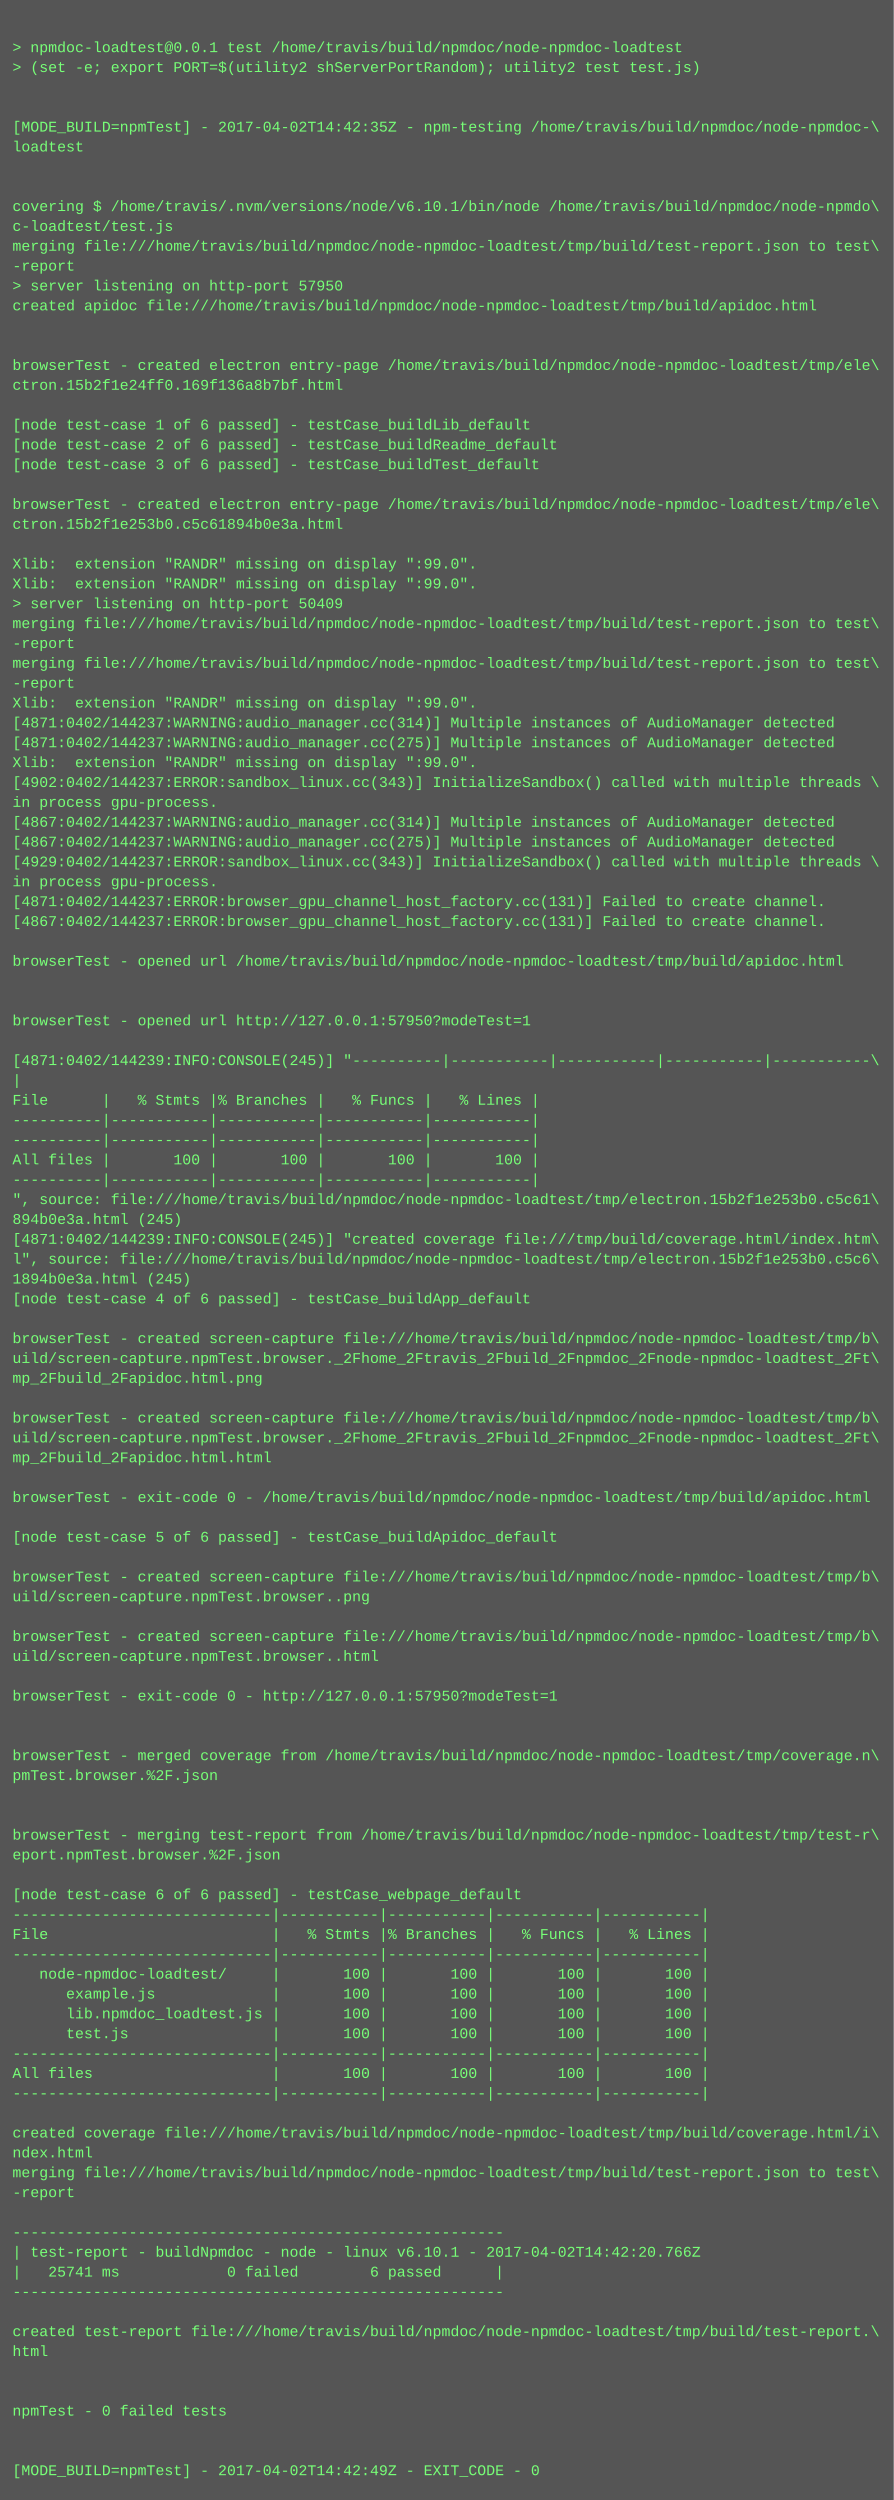
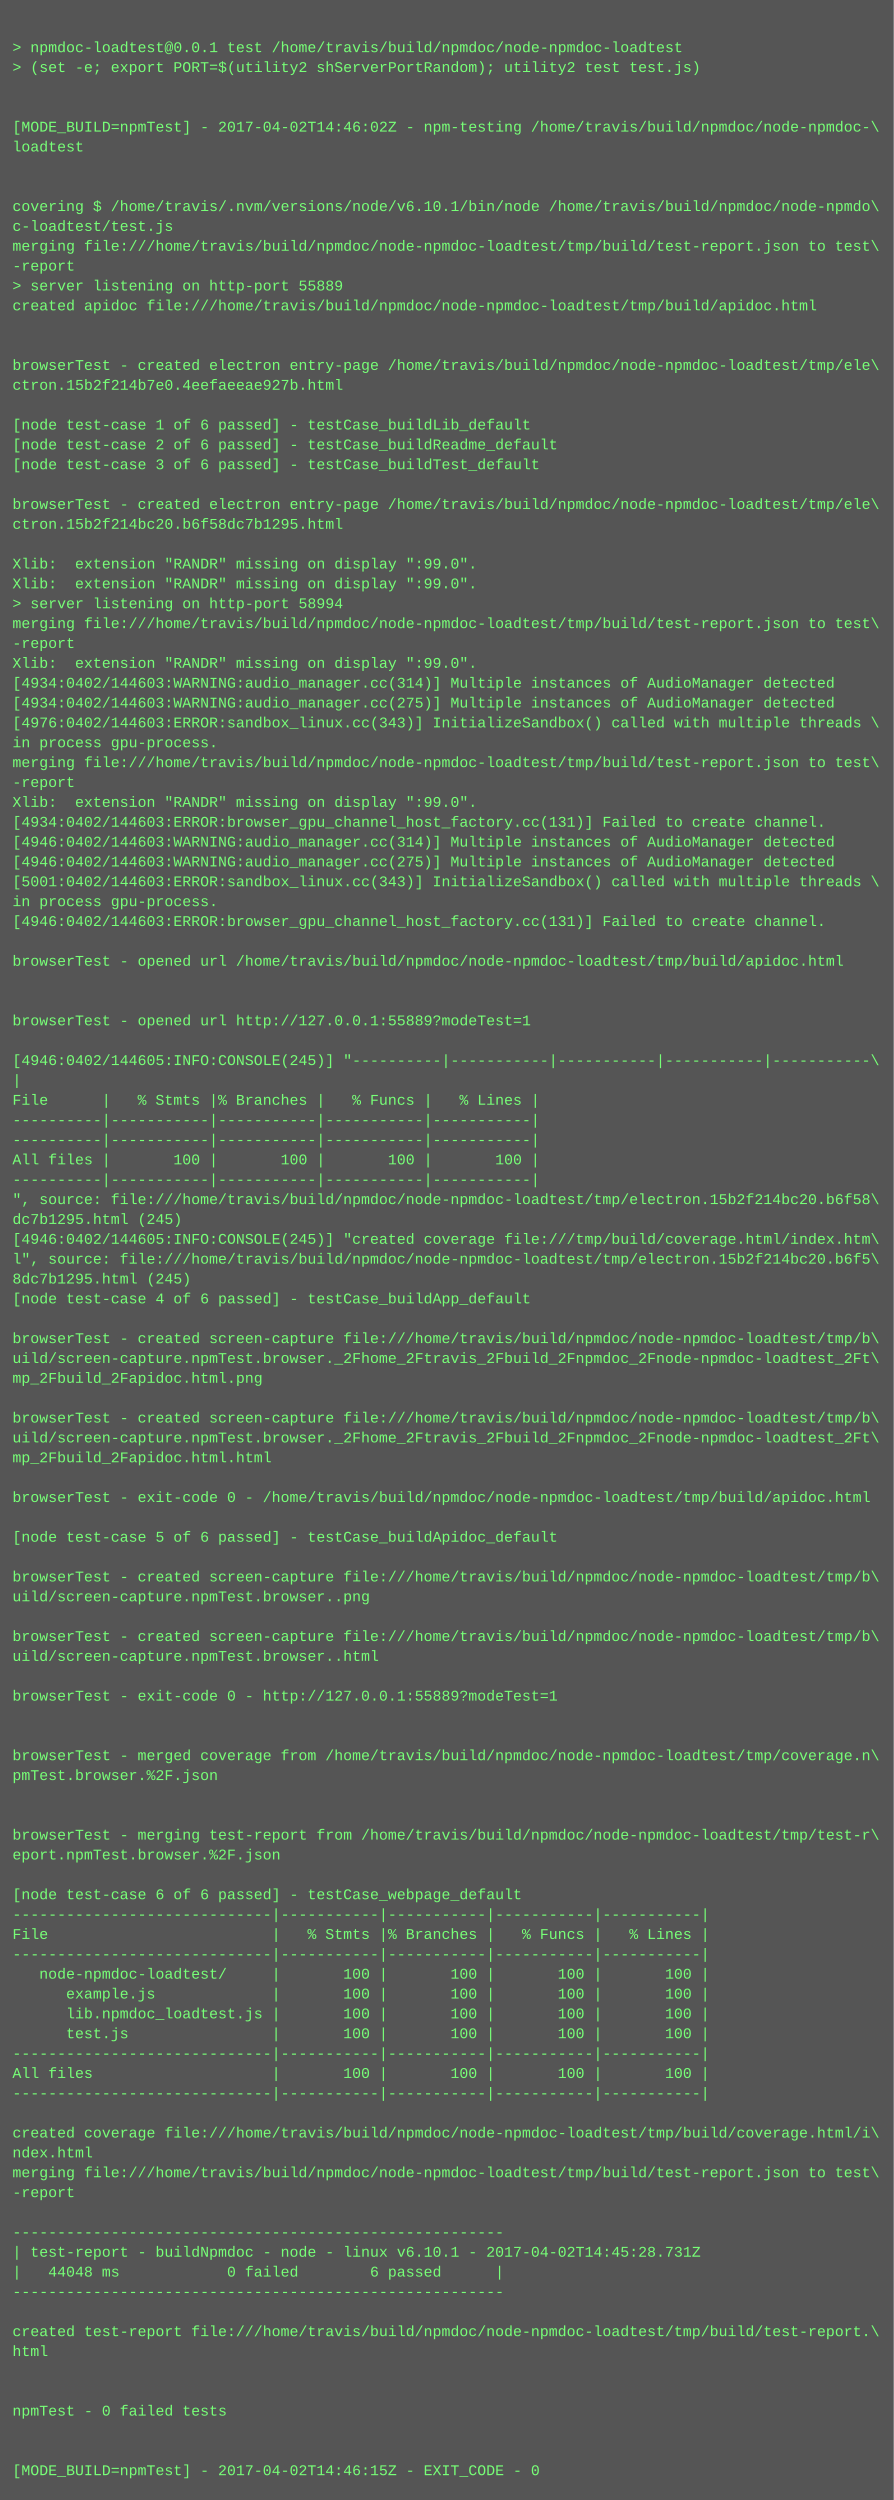
<svg xmlns="http://www.w3.org/2000/svg" height="2014" width="720">
  <rect height="2014" fill="#555" width="720" />
  <text fill="#7f7" font-family="Courier New" font-size="12" xml:space="preserve">
    <tspan x="10" y="26" />
    <tspan x="10" y="42">&gt; npmdoc-loadtest@0.0.1 test /home/travis/build/npmdoc/node-npmdoc-loadtest</tspan>
    <tspan x="10" y="58">&gt; (set -e; export PORT=$(utility2 shServerPortRandom); utility2 test test.js)</tspan>
    <tspan x="10" y="74" />
    <tspan x="10" y="90" />
-     <tspan x="10" y="106">[MODE_BUILD=npmTest] - 2017-04-02T14:42:35Z - npm-testing /home/travis/build/npmdoc/node-npmdoc-\</tspan>
+     <tspan x="10" y="106">[MODE_BUILD=npmTest] - 2017-04-02T14:46:02Z - npm-testing /home/travis/build/npmdoc/node-npmdoc-\</tspan>
    <tspan x="10" y="122">loadtest</tspan>
    <tspan x="10" y="138" />
    <tspan x="10" y="154" />
    <tspan x="10" y="170">covering $ /home/travis/.nvm/versions/node/v6.10.1/bin/node /home/travis/build/npmdoc/node-npmdo\</tspan>
    <tspan x="10" y="186">c-loadtest/test.js</tspan>
    <tspan x="10" y="202">merging file:///home/travis/build/npmdoc/node-npmdoc-loadtest/tmp/build/test-report.json to test\</tspan>
    <tspan x="10" y="218">-report</tspan>
-     <tspan x="10" y="234">&gt; server listening on http-port 57950</tspan>
+     <tspan x="10" y="234">&gt; server listening on http-port 55889</tspan>
    <tspan x="10" y="250">created apidoc file:///home/travis/build/npmdoc/node-npmdoc-loadtest/tmp/build/apidoc.html</tspan>
    <tspan x="10" y="266" />
    <tspan x="10" y="282" />
    <tspan x="10" y="298">browserTest - created electron entry-page /home/travis/build/npmdoc/node-npmdoc-loadtest/tmp/ele\</tspan>
-     <tspan x="10" y="314">ctron.15b2f1e24ff0.169f136a8b7bf.html</tspan>
+     <tspan x="10" y="314">ctron.15b2f214b7e0.4eefaeeae927b.html</tspan>
    <tspan x="10" y="330" />
    <tspan x="10" y="346">[node test-case 1 of 6 passed] - testCase_buildLib_default</tspan>
    <tspan x="10" y="362">[node test-case 2 of 6 passed] - testCase_buildReadme_default</tspan>
    <tspan x="10" y="378">[node test-case 3 of 6 passed] - testCase_buildTest_default</tspan>
    <tspan x="10" y="394" />
    <tspan x="10" y="410">browserTest - created electron entry-page /home/travis/build/npmdoc/node-npmdoc-loadtest/tmp/ele\</tspan>
-     <tspan x="10" y="426">ctron.15b2f1e253b0.c5c61894b0e3a.html</tspan>
+     <tspan x="10" y="426">ctron.15b2f214bc20.b6f58dc7b1295.html</tspan>
    <tspan x="10" y="442" />
    <tspan x="10" y="458">Xlib:  extension "RANDR" missing on display ":99.0".</tspan>
    <tspan x="10" y="474">Xlib:  extension "RANDR" missing on display ":99.0".</tspan>
-     <tspan x="10" y="490">&gt; server listening on http-port 50409</tspan>
+     <tspan x="10" y="490">&gt; server listening on http-port 58994</tspan>
    <tspan x="10" y="506">merging file:///home/travis/build/npmdoc/node-npmdoc-loadtest/tmp/build/test-report.json to test\</tspan>
    <tspan x="10" y="522">-report</tspan>
-     <tspan x="10" y="538">merging file:///home/travis/build/npmdoc/node-npmdoc-loadtest/tmp/build/test-report.json to test\</tspan>
-     <tspan x="10" y="554">-report</tspan>
-     <tspan x="10" y="570">Xlib:  extension "RANDR" missing on display ":99.0".</tspan>
-     <tspan x="10" y="586">[4871:0402/144237:WARNING:audio_manager.cc(314)] Multiple instances of AudioManager detected</tspan>
-     <tspan x="10" y="602">[4871:0402/144237:WARNING:audio_manager.cc(275)] Multiple instances of AudioManager detected</tspan>
-     <tspan x="10" y="618">Xlib:  extension "RANDR" missing on display ":99.0".</tspan>
-     <tspan x="10" y="634">[4902:0402/144237:ERROR:sandbox_linux.cc(343)] InitializeSandbox() called with multiple threads \</tspan>
-     <tspan x="10" y="650">in process gpu-process. </tspan>
-     <tspan x="10" y="666">[4867:0402/144237:WARNING:audio_manager.cc(314)] Multiple instances of AudioManager detected</tspan>
-     <tspan x="10" y="682">[4867:0402/144237:WARNING:audio_manager.cc(275)] Multiple instances of AudioManager detected</tspan>
-     <tspan x="10" y="698">[4929:0402/144237:ERROR:sandbox_linux.cc(343)] InitializeSandbox() called with multiple threads \</tspan>
-     <tspan x="10" y="714">in process gpu-process. </tspan>
-     <tspan x="10" y="730">[4871:0402/144237:ERROR:browser_gpu_channel_host_factory.cc(131)] Failed to create channel.</tspan>
-     <tspan x="10" y="746">[4867:0402/144237:ERROR:browser_gpu_channel_host_factory.cc(131)] Failed to create channel.</tspan>
+     <tspan x="10" y="538">Xlib:  extension "RANDR" missing on display ":99.0".</tspan>
+     <tspan x="10" y="554">[4934:0402/144603:WARNING:audio_manager.cc(314)] Multiple instances of AudioManager detected</tspan>
+     <tspan x="10" y="570">[4934:0402/144603:WARNING:audio_manager.cc(275)] Multiple instances of AudioManager detected</tspan>
+     <tspan x="10" y="586">[4976:0402/144603:ERROR:sandbox_linux.cc(343)] InitializeSandbox() called with multiple threads \</tspan>
+     <tspan x="10" y="602">in process gpu-process. </tspan>
+     <tspan x="10" y="618">merging file:///home/travis/build/npmdoc/node-npmdoc-loadtest/tmp/build/test-report.json to test\</tspan>
+     <tspan x="10" y="634">-report</tspan>
+     <tspan x="10" y="650">Xlib:  extension "RANDR" missing on display ":99.0".</tspan>
+     <tspan x="10" y="666">[4934:0402/144603:ERROR:browser_gpu_channel_host_factory.cc(131)] Failed to create channel.</tspan>
+     <tspan x="10" y="682">[4946:0402/144603:WARNING:audio_manager.cc(314)] Multiple instances of AudioManager detected</tspan>
+     <tspan x="10" y="698">[4946:0402/144603:WARNING:audio_manager.cc(275)] Multiple instances of AudioManager detected</tspan>
+     <tspan x="10" y="714">[5001:0402/144603:ERROR:sandbox_linux.cc(343)] InitializeSandbox() called with multiple threads \</tspan>
+     <tspan x="10" y="730">in process gpu-process. </tspan>
+     <tspan x="10" y="746">[4946:0402/144603:ERROR:browser_gpu_channel_host_factory.cc(131)] Failed to create channel.</tspan>
    <tspan x="10" y="762" />
    <tspan x="10" y="778">browserTest - opened url /home/travis/build/npmdoc/node-npmdoc-loadtest/tmp/build/apidoc.html</tspan>
    <tspan x="10" y="794" />
    <tspan x="10" y="810" />
-     <tspan x="10" y="826">browserTest - opened url http://127.0.0.1:57950?modeTest=1</tspan>
+     <tspan x="10" y="826">browserTest - opened url http://127.0.0.1:55889?modeTest=1</tspan>
    <tspan x="10" y="842" />
-     <tspan x="10" y="858">[4871:0402/144239:INFO:CONSOLE(245)] "----------|-----------|-----------|-----------|-----------\</tspan>
+     <tspan x="10" y="858">[4946:0402/144605:INFO:CONSOLE(245)] "----------|-----------|-----------|-----------|-----------\</tspan>
    <tspan x="10" y="874">|</tspan>
    <tspan x="10" y="890">File      |   % Stmts |% Branches |   % Funcs |   % Lines |</tspan>
    <tspan x="10" y="906">----------|-----------|-----------|-----------|-----------|</tspan>
    <tspan x="10" y="922">----------|-----------|-----------|-----------|-----------|</tspan>
    <tspan x="10" y="938">All files |       100 |       100 |       100 |       100 |</tspan>
    <tspan x="10" y="954">----------|-----------|-----------|-----------|-----------|</tspan>
-     <tspan x="10" y="970">", source: file:///home/travis/build/npmdoc/node-npmdoc-loadtest/tmp/electron.15b2f1e253b0.c5c61\</tspan>
-     <tspan x="10" y="986">894b0e3a.html (245)</tspan>
-     <tspan x="10" y="1002">[4871:0402/144239:INFO:CONSOLE(245)] "created coverage file:///tmp/build/coverage.html/index.htm\</tspan>
-     <tspan x="10" y="1018">l", source: file:///home/travis/build/npmdoc/node-npmdoc-loadtest/tmp/electron.15b2f1e253b0.c5c6\</tspan>
-     <tspan x="10" y="1034">1894b0e3a.html (245)</tspan>
+     <tspan x="10" y="970">", source: file:///home/travis/build/npmdoc/node-npmdoc-loadtest/tmp/electron.15b2f214bc20.b6f58\</tspan>
+     <tspan x="10" y="986">dc7b1295.html (245)</tspan>
+     <tspan x="10" y="1002">[4946:0402/144605:INFO:CONSOLE(245)] "created coverage file:///tmp/build/coverage.html/index.htm\</tspan>
+     <tspan x="10" y="1018">l", source: file:///home/travis/build/npmdoc/node-npmdoc-loadtest/tmp/electron.15b2f214bc20.b6f5\</tspan>
+     <tspan x="10" y="1034">8dc7b1295.html (245)</tspan>
    <tspan x="10" y="1050">[node test-case 4 of 6 passed] - testCase_buildApp_default</tspan>
    <tspan x="10" y="1066" />
    <tspan x="10" y="1082">browserTest - created screen-capture file:///home/travis/build/npmdoc/node-npmdoc-loadtest/tmp/b\</tspan>
    <tspan x="10" y="1098">uild/screen-capture.npmTest.browser._2Fhome_2Ftravis_2Fbuild_2Fnpmdoc_2Fnode-npmdoc-loadtest_2Ft\</tspan>
    <tspan x="10" y="1114">mp_2Fbuild_2Fapidoc.html.png</tspan>
    <tspan x="10" y="1130" />
    <tspan x="10" y="1146">browserTest - created screen-capture file:///home/travis/build/npmdoc/node-npmdoc-loadtest/tmp/b\</tspan>
    <tspan x="10" y="1162">uild/screen-capture.npmTest.browser._2Fhome_2Ftravis_2Fbuild_2Fnpmdoc_2Fnode-npmdoc-loadtest_2Ft\</tspan>
    <tspan x="10" y="1178">mp_2Fbuild_2Fapidoc.html.html</tspan>
    <tspan x="10" y="1194" />
    <tspan x="10" y="1210">browserTest - exit-code 0 - /home/travis/build/npmdoc/node-npmdoc-loadtest/tmp/build/apidoc.html</tspan>
    <tspan x="10" y="1226" />
    <tspan x="10" y="1242">[node test-case 5 of 6 passed] - testCase_buildApidoc_default</tspan>
    <tspan x="10" y="1258" />
    <tspan x="10" y="1274">browserTest - created screen-capture file:///home/travis/build/npmdoc/node-npmdoc-loadtest/tmp/b\</tspan>
    <tspan x="10" y="1290">uild/screen-capture.npmTest.browser..png</tspan>
    <tspan x="10" y="1306" />
    <tspan x="10" y="1322">browserTest - created screen-capture file:///home/travis/build/npmdoc/node-npmdoc-loadtest/tmp/b\</tspan>
    <tspan x="10" y="1338">uild/screen-capture.npmTest.browser..html</tspan>
    <tspan x="10" y="1354" />
-     <tspan x="10" y="1370">browserTest - exit-code 0 - http://127.0.0.1:57950?modeTest=1</tspan>
+     <tspan x="10" y="1370">browserTest - exit-code 0 - http://127.0.0.1:55889?modeTest=1</tspan>
    <tspan x="10" y="1386" />
    <tspan x="10" y="1402" />
    <tspan x="10" y="1418">browserTest - merged coverage from /home/travis/build/npmdoc/node-npmdoc-loadtest/tmp/coverage.n\</tspan>
    <tspan x="10" y="1434">pmTest.browser.%2F.json</tspan>
    <tspan x="10" y="1450" />
    <tspan x="10" y="1466" />
    <tspan x="10" y="1482">browserTest - merging test-report from /home/travis/build/npmdoc/node-npmdoc-loadtest/tmp/test-r\</tspan>
    <tspan x="10" y="1498">eport.npmTest.browser.%2F.json</tspan>
    <tspan x="10" y="1514" />
    <tspan x="10" y="1530">[node test-case 6 of 6 passed] - testCase_webpage_default</tspan>
    <tspan x="10" y="1546">-----------------------------|-----------|-----------|-----------|-----------|</tspan>
    <tspan x="10" y="1562">File                         |   % Stmts |% Branches |   % Funcs |   % Lines |</tspan>
    <tspan x="10" y="1578">-----------------------------|-----------|-----------|-----------|-----------|</tspan>
    <tspan x="10" y="1594">   node-npmdoc-loadtest/     |       100 |       100 |       100 |       100 |</tspan>
    <tspan x="10" y="1610">      example.js             |       100 |       100 |       100 |       100 |</tspan>
    <tspan x="10" y="1626">      lib.npmdoc_loadtest.js |       100 |       100 |       100 |       100 |</tspan>
    <tspan x="10" y="1642">      test.js                |       100 |       100 |       100 |       100 |</tspan>
    <tspan x="10" y="1658">-----------------------------|-----------|-----------|-----------|-----------|</tspan>
    <tspan x="10" y="1674">All files                    |       100 |       100 |       100 |       100 |</tspan>
    <tspan x="10" y="1690">-----------------------------|-----------|-----------|-----------|-----------|</tspan>
    <tspan x="10" y="1706" />
    <tspan x="10" y="1722">created coverage file:///home/travis/build/npmdoc/node-npmdoc-loadtest/tmp/build/coverage.html/i\</tspan>
    <tspan x="10" y="1738">ndex.html</tspan>
    <tspan x="10" y="1754">merging file:///home/travis/build/npmdoc/node-npmdoc-loadtest/tmp/build/test-report.json to test\</tspan>
    <tspan x="10" y="1770">-report</tspan>
    <tspan x="10" y="1786" />
    <tspan x="10" y="1802">-------------------------------------------------------</tspan>
-     <tspan x="10" y="1818">| test-report - buildNpmdoc - node - linux v6.10.1 - 2017-04-02T14:42:20.766Z</tspan>
-     <tspan x="10" y="1834">|   25741 ms            0 failed        6 passed      |</tspan>
+     <tspan x="10" y="1818">| test-report - buildNpmdoc - node - linux v6.10.1 - 2017-04-02T14:45:28.731Z</tspan>
+     <tspan x="10" y="1834">|   44048 ms            0 failed        6 passed      |</tspan>
    <tspan x="10" y="1850">-------------------------------------------------------</tspan>
    <tspan x="10" y="1866" />
    <tspan x="10" y="1882">created test-report file:///home/travis/build/npmdoc/node-npmdoc-loadtest/tmp/build/test-report.\</tspan>
    <tspan x="10" y="1898">html</tspan>
    <tspan x="10" y="1914" />
    <tspan x="10" y="1930" />
    <tspan x="10" y="1946">npmTest - 0 failed tests</tspan>
    <tspan x="10" y="1962" />
    <tspan x="10" y="1978" />
-     <tspan x="10" y="1994">[MODE_BUILD=npmTest] - 2017-04-02T14:42:49Z - EXIT_CODE - 0</tspan>
+     <tspan x="10" y="1994">[MODE_BUILD=npmTest] - 2017-04-02T14:46:15Z - EXIT_CODE - 0</tspan>
  </text>
</svg>
